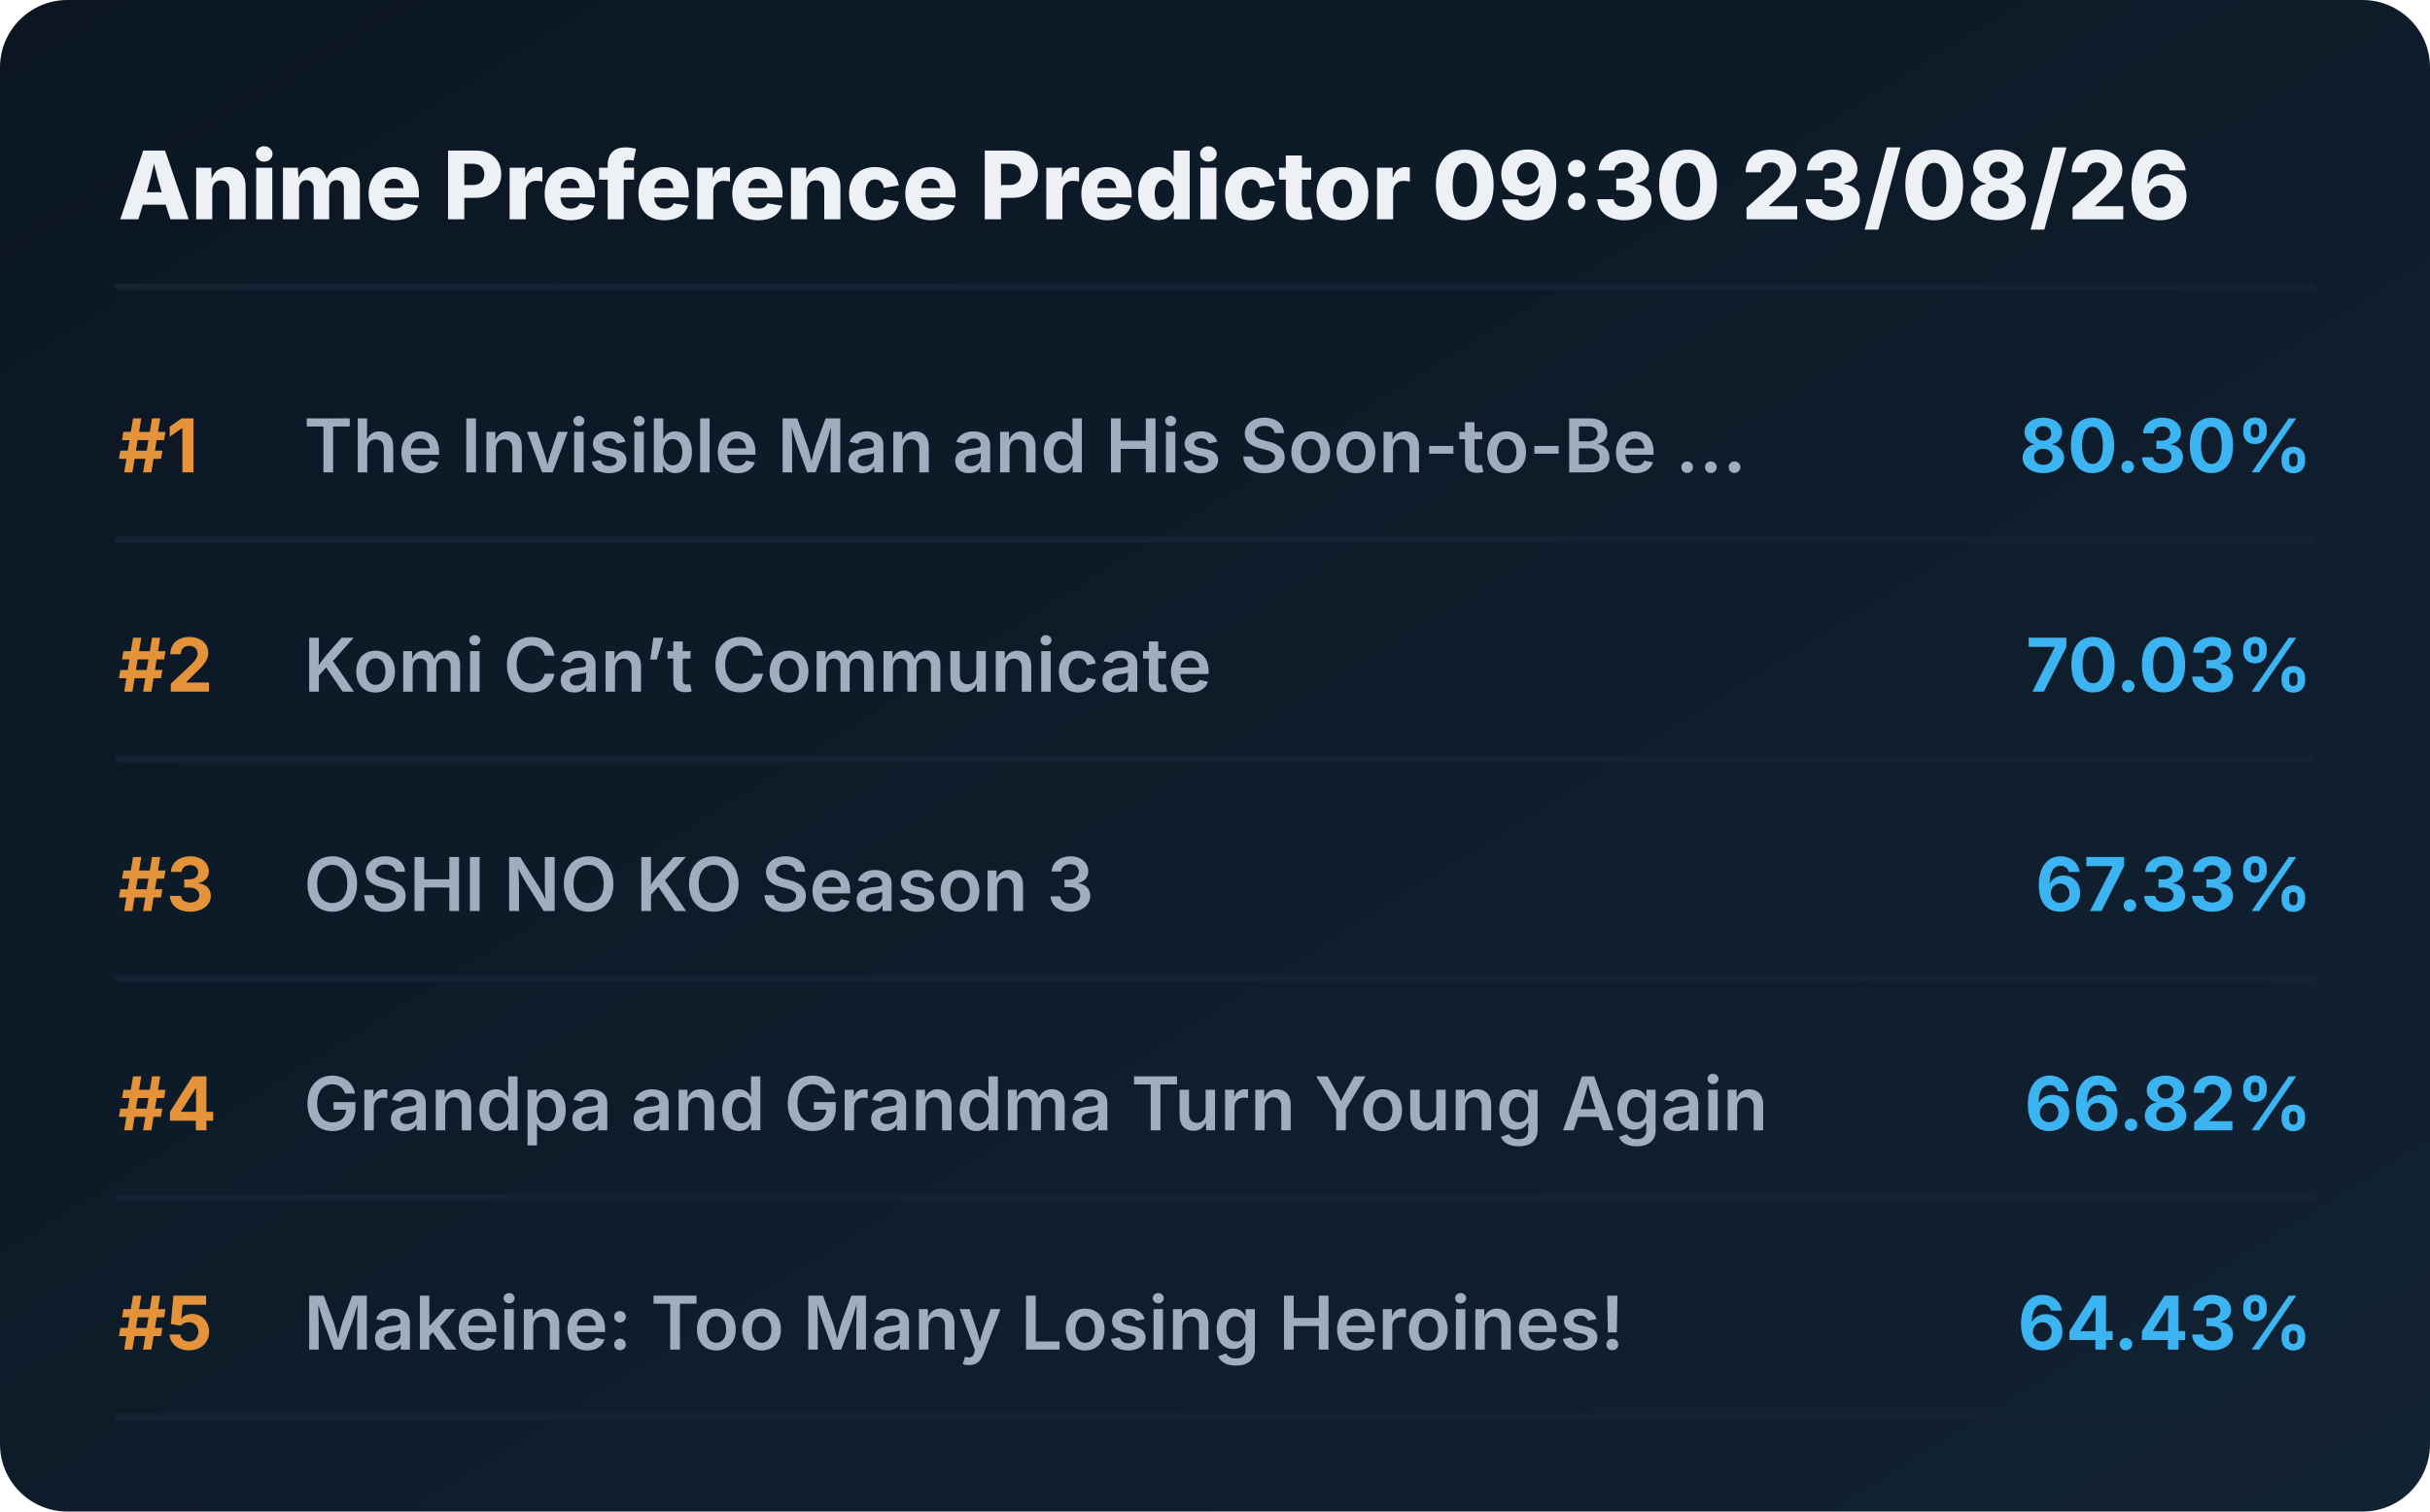
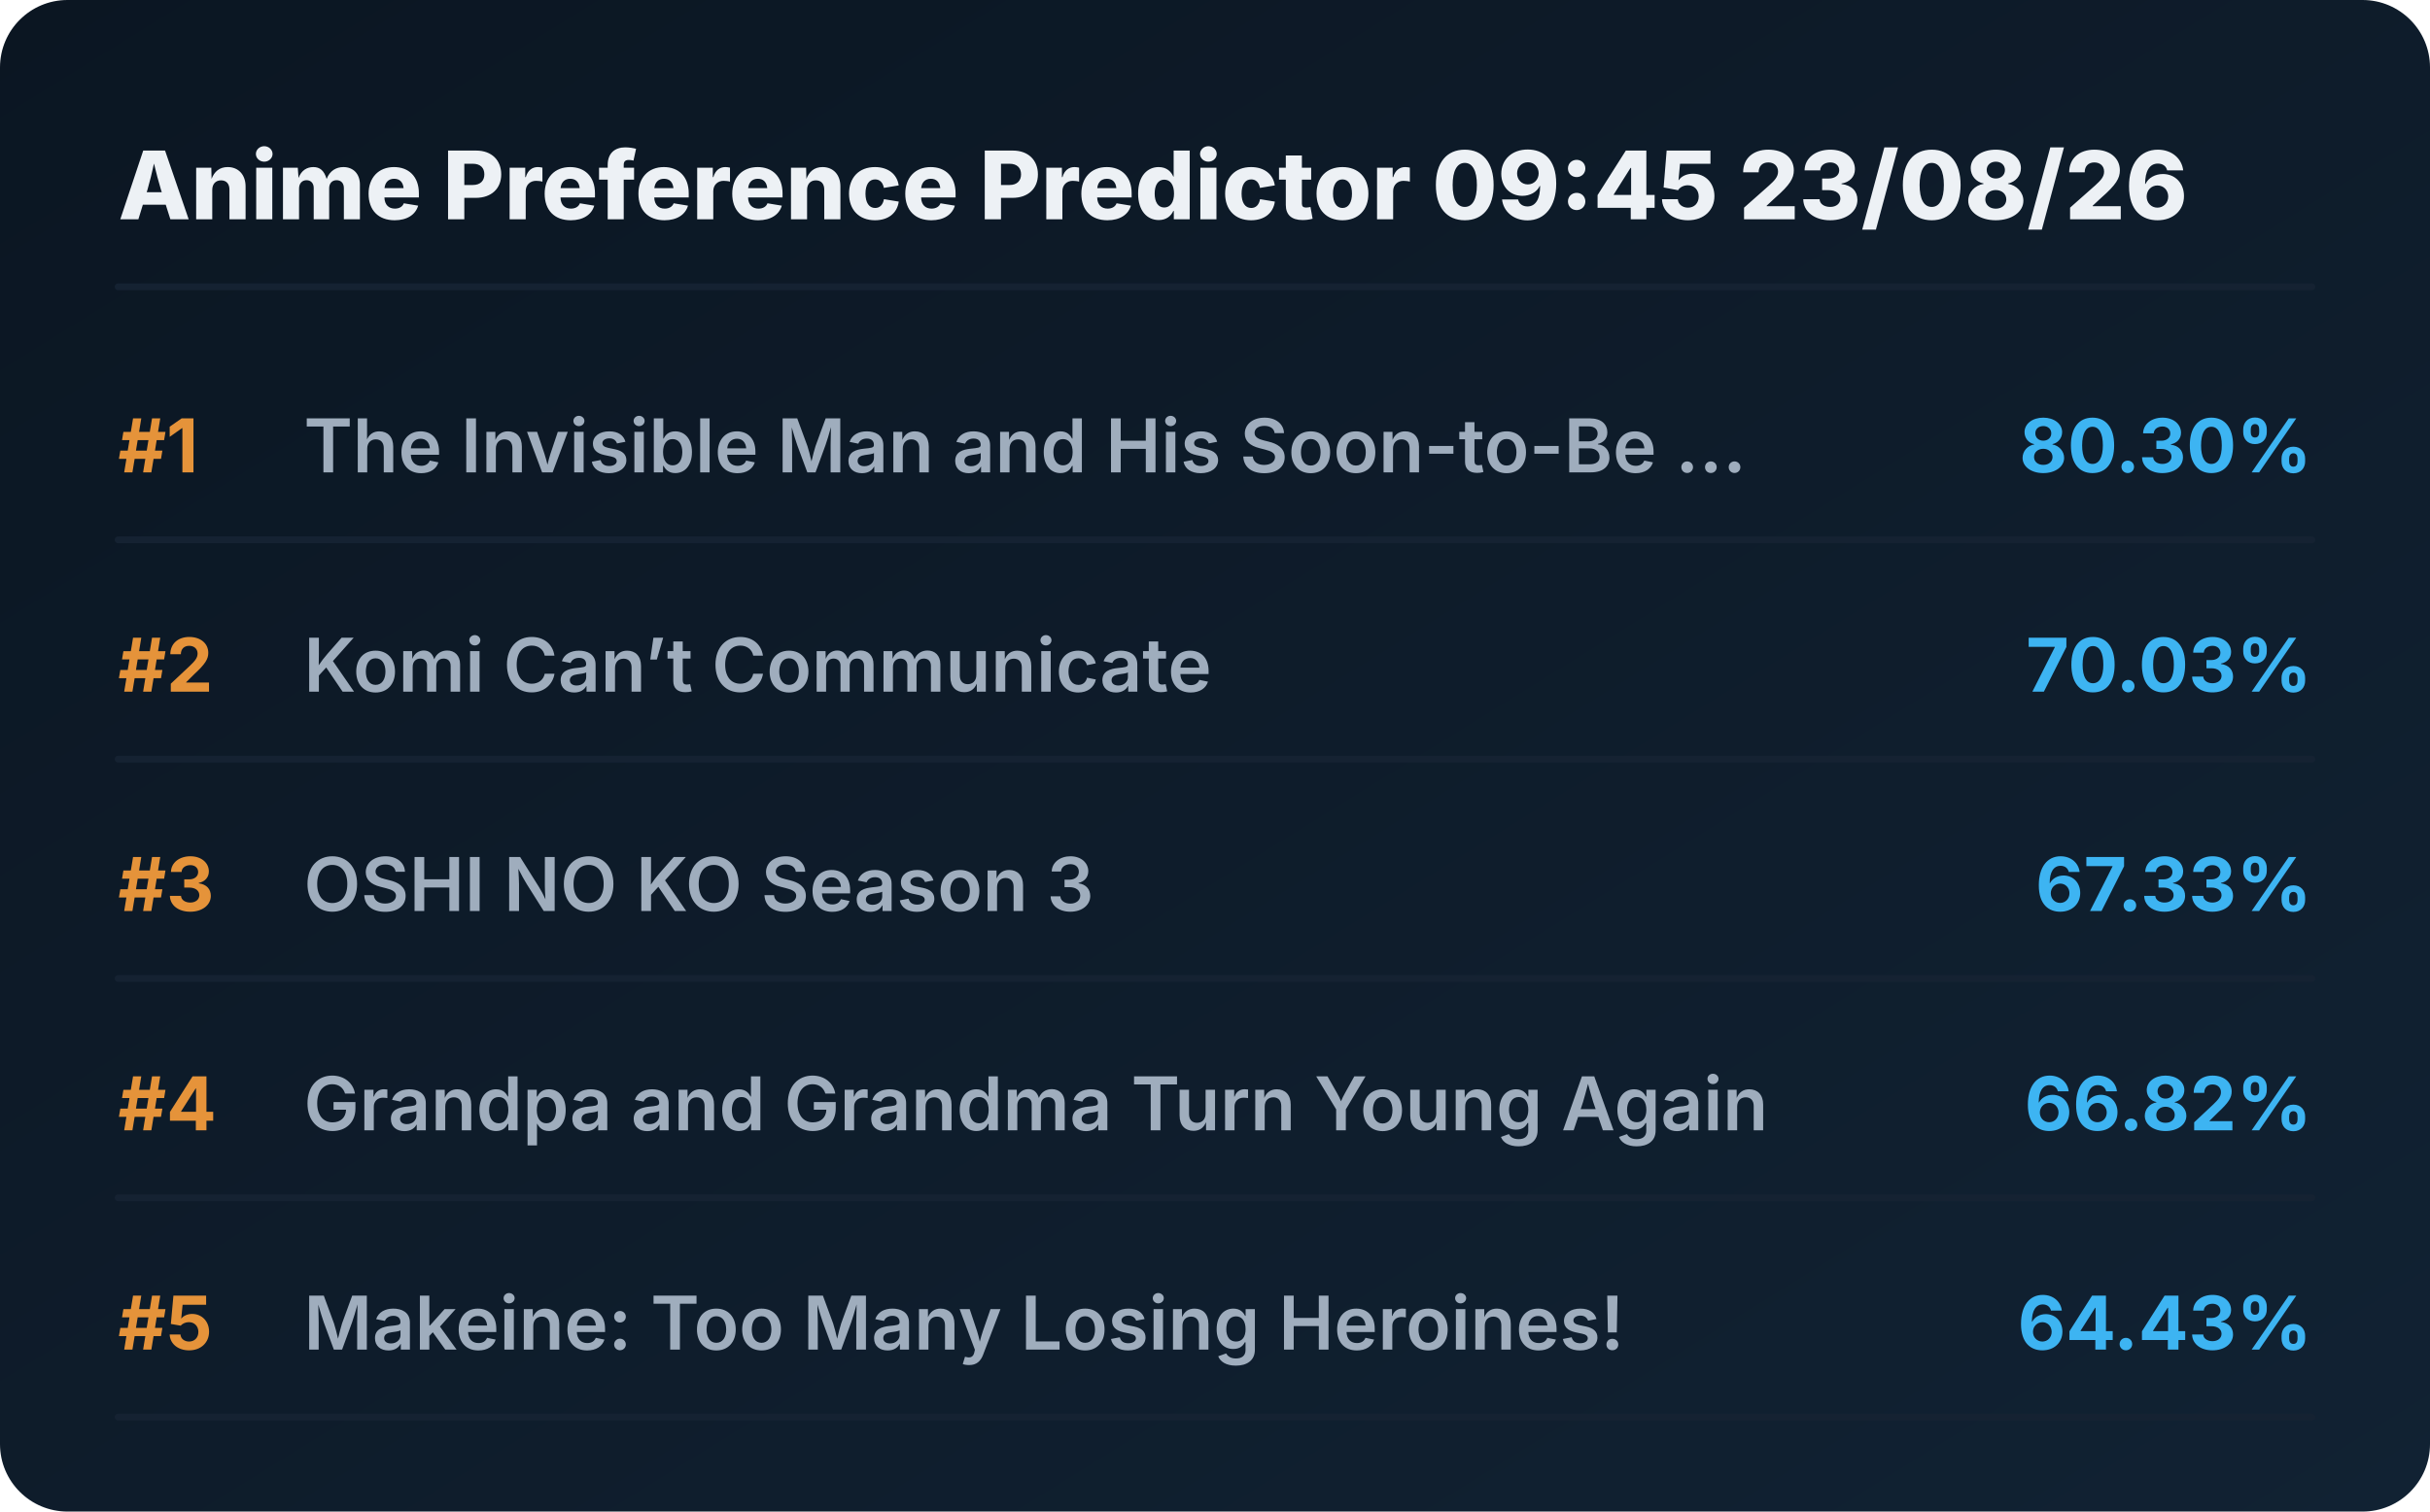
<svg xmlns="http://www.w3.org/2000/svg" viewBox="0 0 720 448" preserveAspectRatio="xMidYMid meet" style="width: 100%; height: auto; max-width: 720px;">
  <defs>
    <linearGradient id="boxGrad" x1="0%" y1="0%" x2="100%" y2="100%">
      <stop offset="0%" stop-color="#0b1622" />
      <stop offset="100%" stop-color="#112233" />
    </linearGradient>
    <clipPath id="titleClip">
      <rect x="90" y="0" width="510" height="100%" />
    </clipPath>
  </defs>
  <style>
    .bg { fill: url(#boxGrad); rx: 20px; }
    .header { font-family: 'Overpass', 'Inter', system-ui, sans-serif; font-weight: 800; font-size: 28px; fill: #edf1f5; }
    .rank { font-family: 'Overpass', 'Inter', system-ui, sans-serif; font-weight: 700; font-size: 22px; fill: #e5933a; }
    .title { font-family: 'Overpass', 'Inter', system-ui, sans-serif; font-weight: 600; font-size: 22px; fill: #9fadbd; }
    .score { font-family: 'Overpass', 'Inter', system-ui, sans-serif; font-weight: 700; font-size: 22px; fill: #3db4f2; }
    .line { stroke: #152232; stroke-width: 2; stroke-linecap: round; }
  </style>
  <rect class="bg" width="720" height="448" />
-   <text x="35" y="65" class="header">Anime Preference Predictor 09:30 23/08/26</text>
+   <text x="35" y="65" class="header">Anime Preference Predictor 09:45 23/08/26</text>
  <line x1="35" y1="85" x2="685" y2="85" class="line" />
  <g transform="translate(0, 0)">
    <text x="35" y="140" class="rank">#1</text>
    <text x="90" y="140" class="title">The Invisible Man and His Soon-to-Be ...</text>
    <text x="685" y="140" class="score" text-anchor="end">80.30%</text>
    <line x1="35" y1="160" x2="685" y2="160" class="line" />
  </g>
  <g transform="translate(0, 65)">
    <text x="35" y="140" class="rank">#2</text>
    <text x="90" y="140" class="title">Komi Can’t Communicate</text>
    <text x="685" y="140" class="score" text-anchor="end">70.03%</text>
    <line x1="35" y1="160" x2="685" y2="160" class="line" />
  </g>
  <g transform="translate(0, 130)">
    <text x="35" y="140" class="rank">#3</text>
    <text x="90" y="140" class="title">OSHI NO KO Season 3</text>
    <text x="685" y="140" class="score" text-anchor="end">67.33%</text>
    <line x1="35" y1="160" x2="685" y2="160" class="line" />
  </g>
  <g transform="translate(0, 195)">
    <text x="35" y="140" class="rank">#4</text>
    <text x="90" y="140" class="title">Grandpa and Grandma Turn Young Again</text>
    <text x="685" y="140" class="score" text-anchor="end">66.82%</text>
    <line x1="35" y1="160" x2="685" y2="160" class="line" />
  </g>
  <g transform="translate(0, 260)">
    <text x="35" y="140" class="rank">#5</text>
    <text x="90" y="140" class="title">Makeine: Too Many Losing Heroines!</text>
    <text x="685" y="140" class="score" text-anchor="end">64.43%</text>
    <line x1="35" y1="160" x2="685" y2="160" class="line" />
  </g>
</svg>
